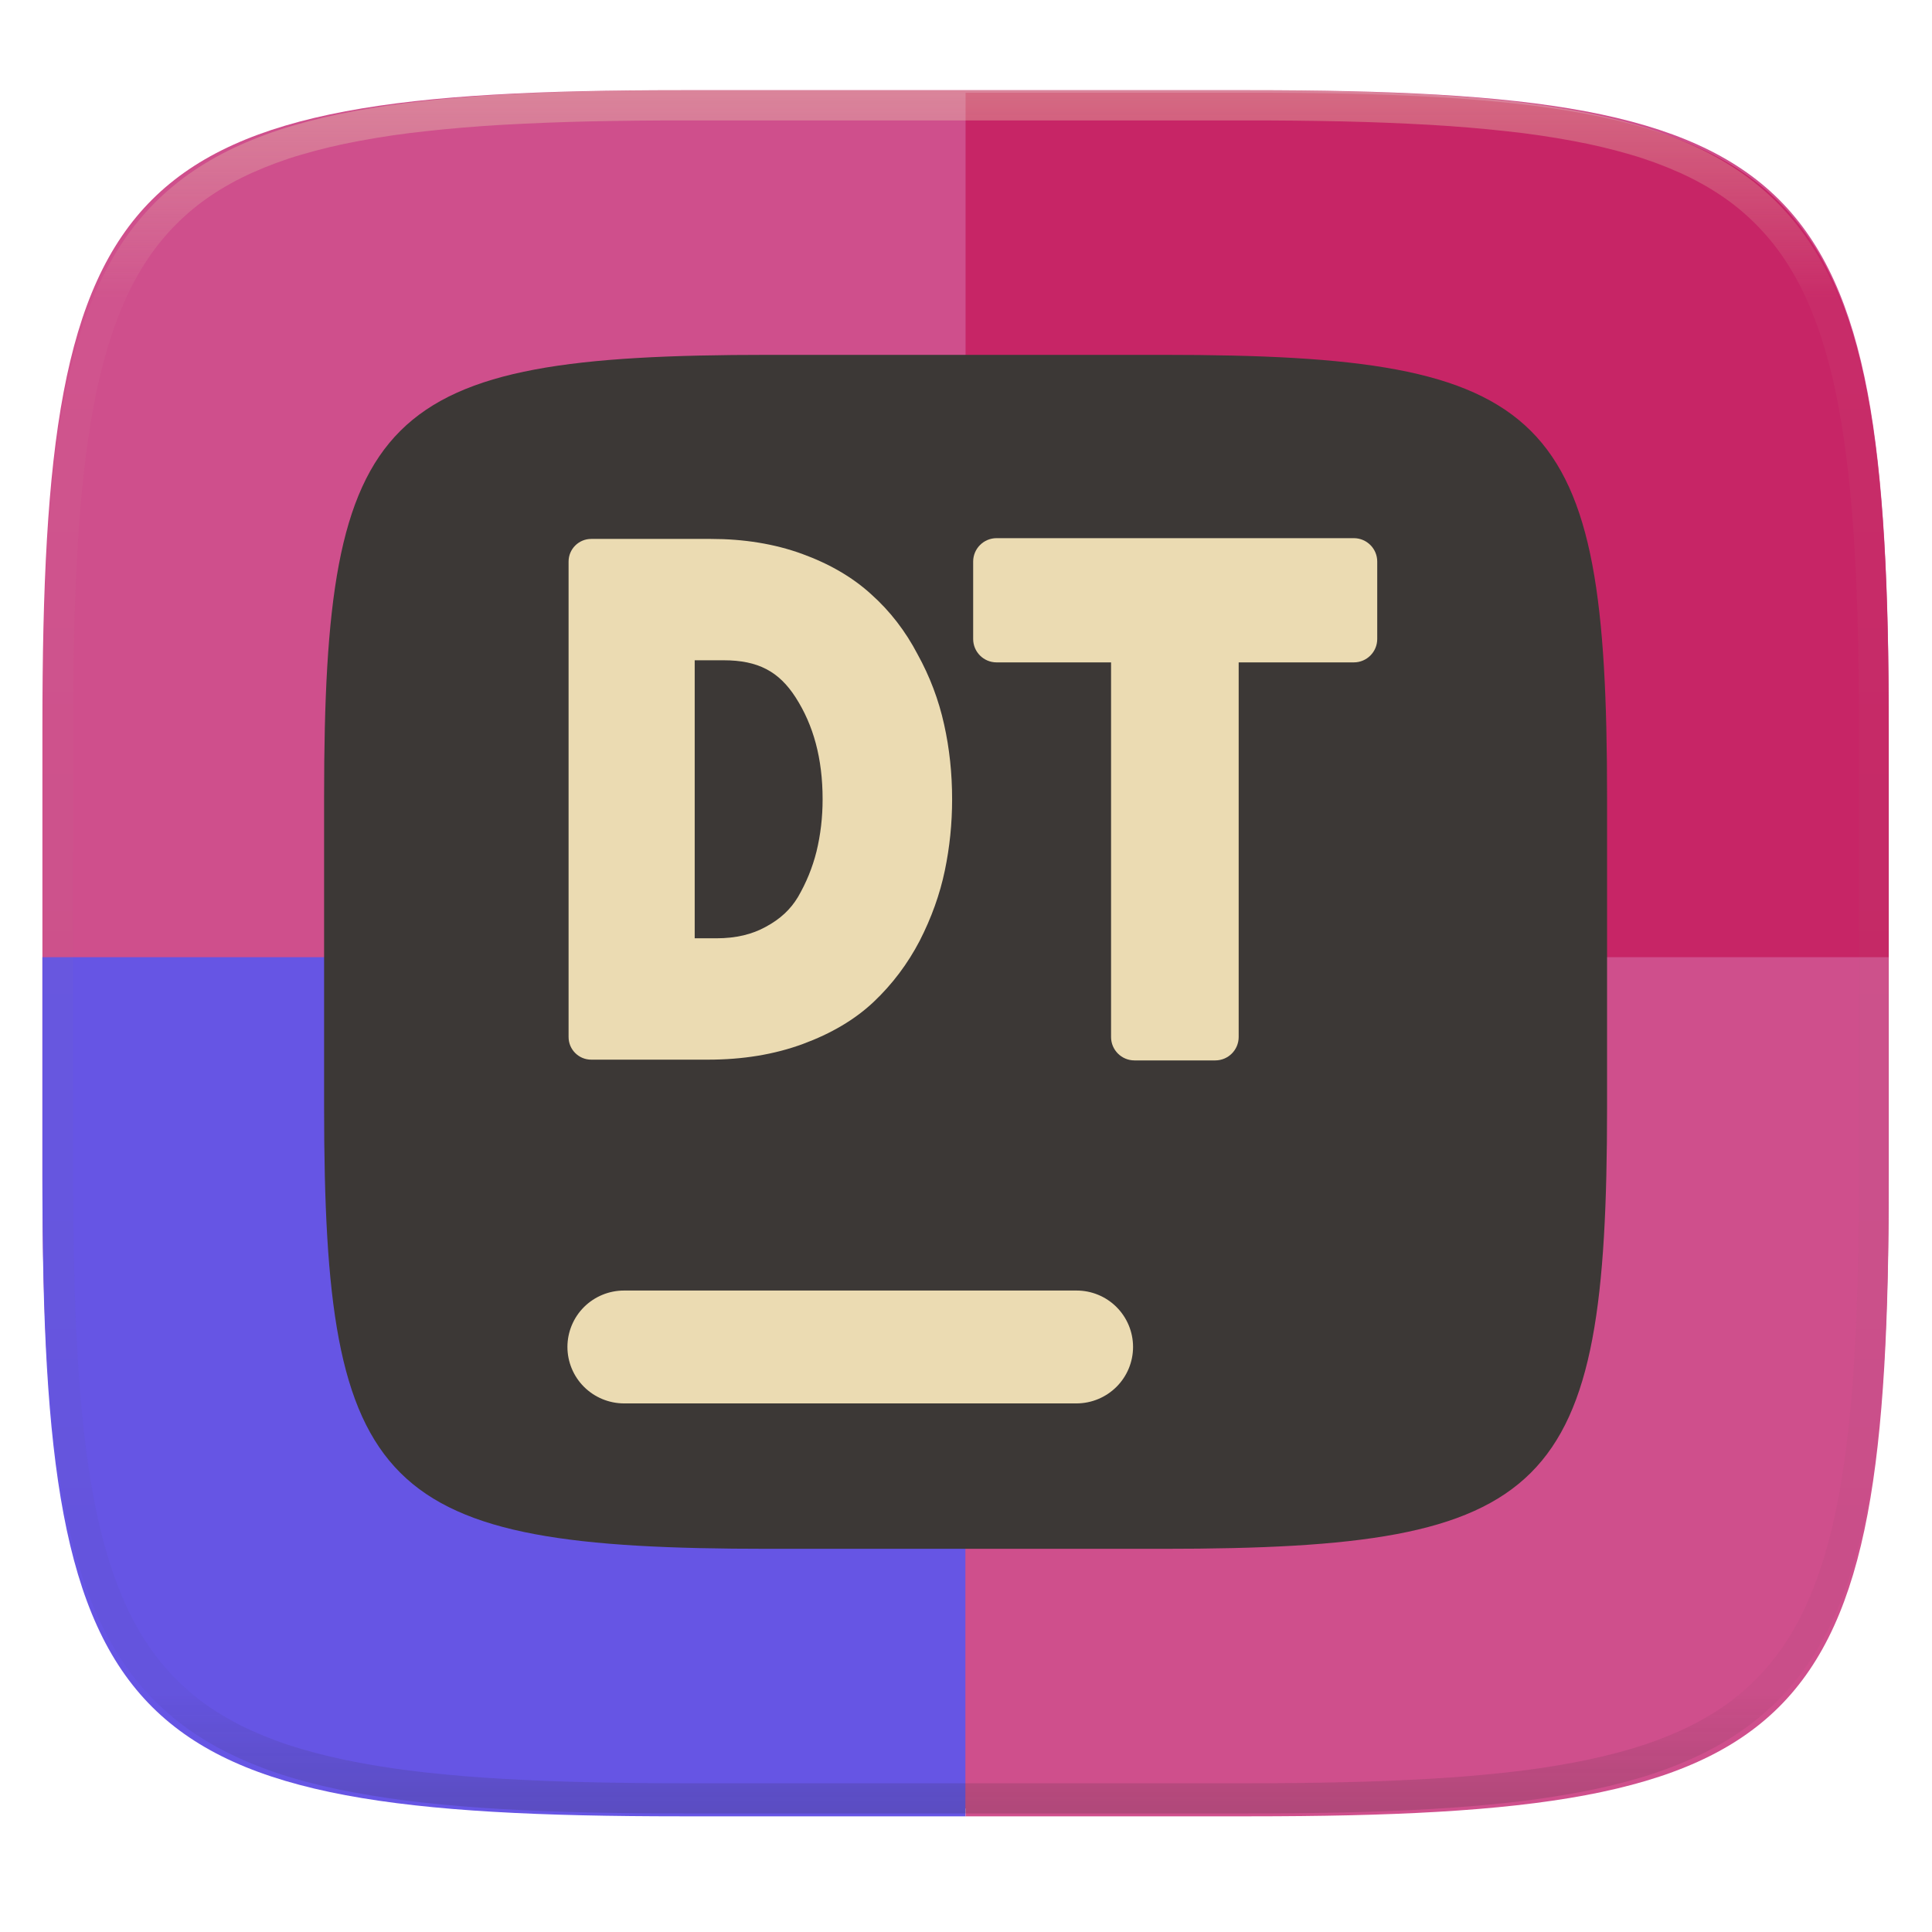
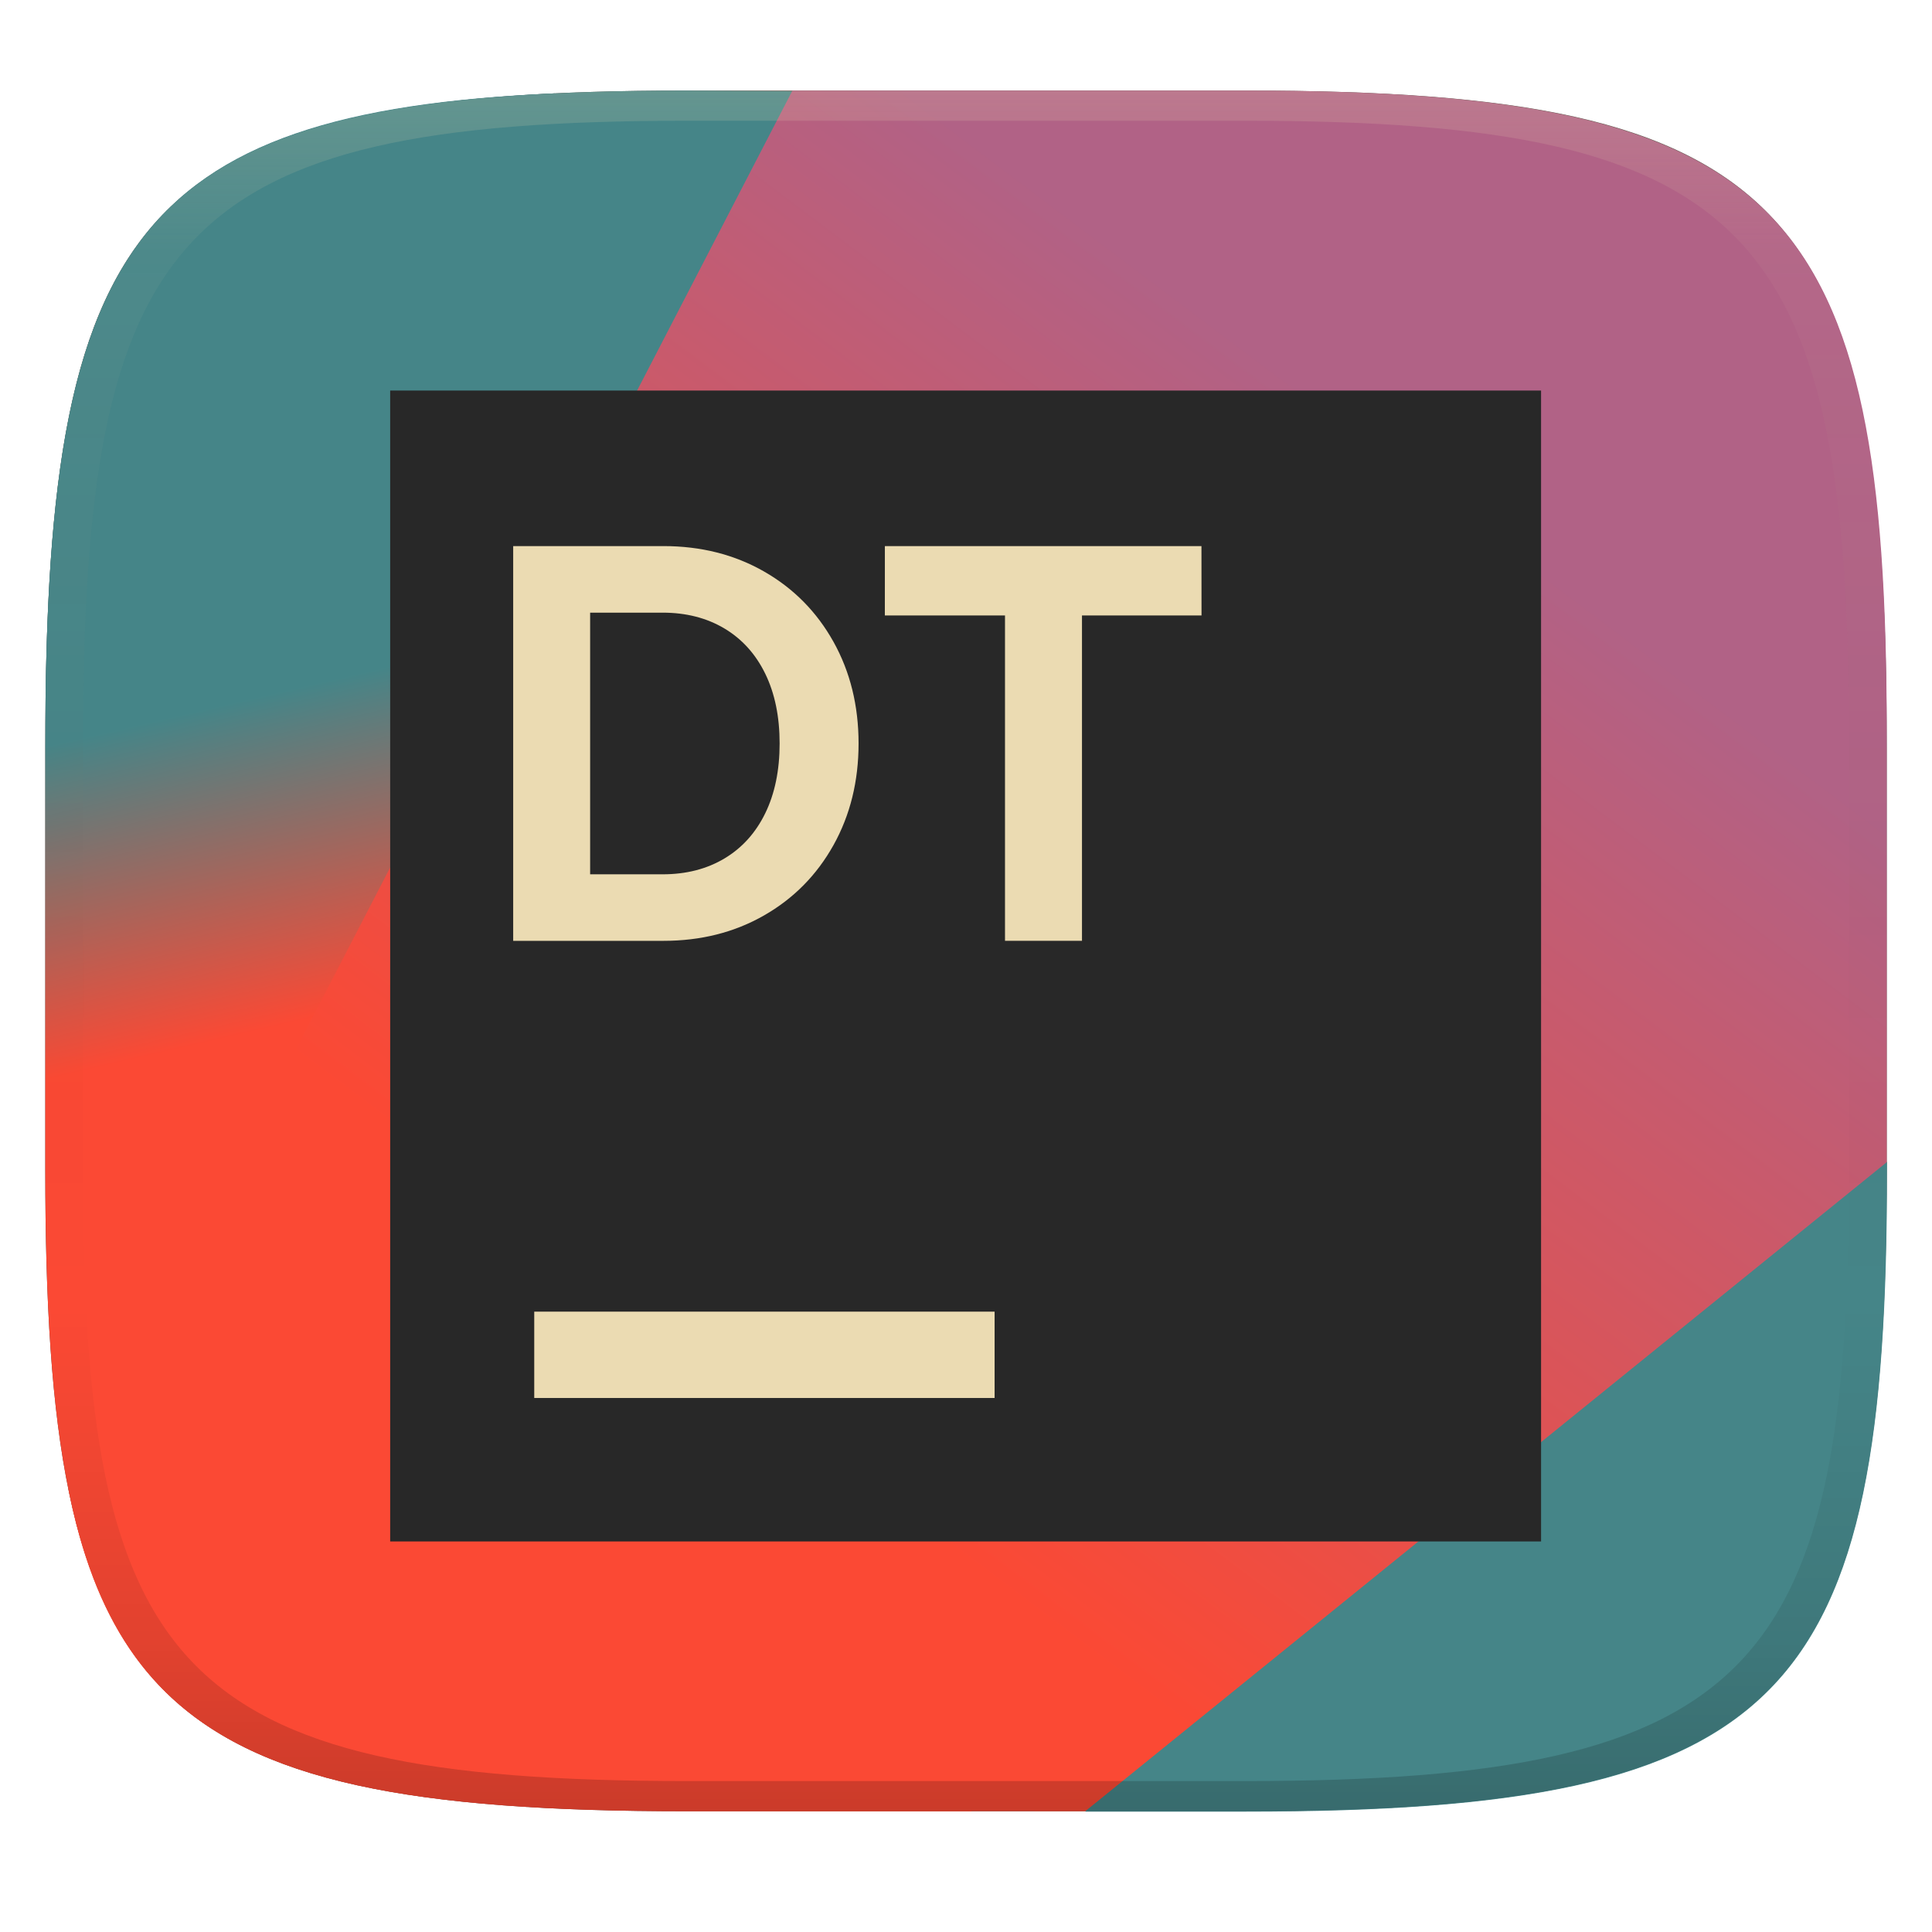
- <svg xmlns="http://www.w3.org/2000/svg" style="isolation:isolate" width="256" height="256" viewBox="0 0 256 256">
-   <g filter="url(#8giAYtRo2qvdfy522P0udeK44UrTGXbi)">
-     <path fill="#cf4f8c" d="M 165.628 11.95 C 239.684 11.95 250.268 22.476 250.268 96.249 L 250.268 155.326 C 250.268 229.099 239.684 239.625 165.628 239.625 L 90.26 239.625 C 16.204 239.625 5.62 229.099 5.62 155.326 L 5.62 96.249 C 5.62 22.476 16.204 11.95 90.26 11.95 L 165.628 11.95 L 165.628 11.95 Z" />
-     <path fill="#c72566" d="M 127.944 12.285 L 127.944 127.123 L 250.268 127.123 L 250.268 96.582 C 250.268 22.811 239.686 12.285 165.63 12.285 L 127.944 12.285 L 127.944 12.285 Z" />
-     <path fill="#6655e4" d="M 5.62 126.835 L 127.944 126.835 L 127.944 240.671 L 90.259 240.671 C 16.203 240.671 5.62 230.146 5.62 156.374 L 5.62 126.835 L 5.62 126.835 Z" />
-     <path fill="#cf4f8c" d="M 250.268 126.835 L 127.944 126.835 L 127.944 240.671 L 165.63 240.671 C 239.686 240.671 250.268 230.146 250.268 156.374 L 250.268 126.835 L 250.268 126.835 Z" />
-   </g>
-   <g filter="url(#hKiA8O0PLu1VM77QTRdXbAzidlJi21iB)">
-     <path fill="#3c3836" d="M 154.13 47.02 C 205.589 47.02 212.945 54.335 212.945 105.596 L 212.945 146.649 C 212.945 197.91 205.589 205.226 154.13 205.226 L 101.758 205.226 C 50.299 205.226 42.945 197.91 42.945 146.649 L 42.945 105.596 C 42.945 54.335 50.299 47.02 101.758 47.02 L 154.13 47.02 L 154.13 47.02 Z" />
-   </g>
-   <g filter="url(#DMKEaff9RrFWuJx6FDhG42lkXLtNcgUG)">
-     <path fill="#ebdbb2" d="M 142.636 171.003 C 144.623 170.997 146.531 171.782 147.939 173.185 C 149.346 174.588 150.137 176.494 150.136 178.481 C 150.134 180.465 149.343 182.366 147.937 183.766 C 146.529 185.169 144.623 185.957 142.636 185.959 L 82.687 185.959 C 80.7 185.955 78.795 185.167 77.386 183.766 C 75.981 182.366 75.19 180.465 75.187 178.481 C 75.188 176.494 75.979 174.589 77.386 173.186 C 78.796 171.788 80.701 171.003 82.687 171.003 L 142.636 171.003 L 142.636 171.003 Z" />
-   </g>
-   <g opacity=".4">
-     <linearGradient id="_lgradient_5" x1=".517" x2=".517" y1="0" y2="1" gradientTransform="matrix(244.65,0,0,228.34,5.68,11.95)" gradientUnits="userSpaceOnUse">
-       <stop offset="0%" style="stop-color:#ebdbb2" />
-       <stop offset="12.5%" stop-opacity=".098" style="stop-color:#ebdbb2" />
-       <stop offset="92.5%" stop-opacity=".098" style="stop-color:#282828" />
-       <stop offset="100%" stop-opacity=".498" style="stop-color:#282828" />
+ <svg xmlns="http://www.w3.org/2000/svg" width="256" height="256" version="1.1">
+   <defs>
+     <linearGradient id="linearGradient31" x1=".5" x2=".5" y2="1" gradientTransform="matrix(244,0,0,228,5.986,12)" gradientUnits="userSpaceOnUse">
+       <stop stop-color="#ebdbb2" stop-opacity=".2" offset="0" />
+       <stop stop-color="#ebdbb2" stop-opacity=".05" offset=".1" />
+       <stop stop-opacity="0" offset=".704" />
+       <stop stop-opacity=".1" offset=".897" />
+       <stop stop-opacity=".2" offset="1" />
    </linearGradient>
-     <path fill="url(#_lgradient_5)" fill-rule="evenodd" d="M 165.068 11.951 C 169.396 11.941 173.724 11.991 178.052 12.089 C 181.927 12.167 185.803 12.315 189.678 12.541 C 193.131 12.737 196.583 13.022 200.026 13.395 C 203.085 13.73 206.144 14.181 209.174 14.741 C 211.889 15.243 214.574 15.881 217.22 16.657 C 219.62 17.355 221.971 18.219 224.243 19.241 C 226.358 20.184 228.384 21.304 230.302 22.591 C 232.142 23.829 233.863 25.244 235.437 26.806 C 237.001 28.378 238.417 30.088 239.656 31.925 C 240.945 33.841 242.066 35.865 243.02 37.967 C 244.043 40.247 244.909 42.585 245.617 44.972 C 246.394 47.615 247.034 50.297 247.535 53.009 C 248.096 56.035 248.548 59.081 248.883 62.136 C 249.257 65.575 249.542 69.014 249.739 72.462 C 249.965 76.323 250.112 80.194 250.201 84.055 C 250.289 88.378 250.339 92.701 250.329 97.014 L 250.329 155.226 C 250.339 159.549 250.289 163.862 250.201 168.185 C 250.112 172.056 249.965 175.917 249.739 179.778 C 249.542 183.226 249.257 186.675 248.883 190.104 C 248.548 193.159 248.096 196.215 247.535 199.241 C 247.034 201.943 246.394 204.625 245.617 207.268 C 244.909 209.655 244.043 212.003 243.02 214.273 C 242.066 216.385 240.945 218.399 239.656 220.315 C 238.417 222.152 237.001 223.872 235.437 225.434 C 233.863 226.996 232.142 228.411 230.302 229.649 C 228.384 230.936 226.358 232.056 224.243 232.999 C 221.971 234.021 219.62 234.885 217.22 235.593 C 214.574 236.369 211.889 237.007 209.174 237.499 C 206.144 238.068 203.085 238.51 200.026 238.845 C 196.583 239.218 193.131 239.503 189.678 239.699 C 185.803 239.925 181.927 240.073 178.052 240.161 C 173.724 240.249 169.396 240.299 165.068 240.289 L 90.942 240.289 C 86.614 240.299 82.286 240.249 77.958 240.161 C 74.083 240.073 70.207 239.925 66.332 239.699 C 62.879 239.503 59.427 239.218 55.984 238.845 C 52.925 238.51 49.866 238.068 46.836 237.499 C 44.121 237.007 41.436 236.369 38.79 235.593 C 36.39 234.885 34.039 234.021 31.767 232.999 C 29.652 232.056 27.626 230.936 25.708 229.649 C 23.868 228.411 22.147 226.996 20.573 225.434 C 19.009 223.872 17.593 222.152 16.354 220.315 C 15.065 218.399 13.944 216.385 12.99 214.273 C 11.967 212.003 11.101 209.655 10.393 207.268 C 9.616 204.625 8.976 201.943 8.475 199.241 C 7.914 196.215 7.462 193.159 7.127 190.104 C 6.753 186.675 6.468 183.226 6.271 179.778 C 6.045 175.917 5.898 172.056 5.809 168.185 C 5.721 163.862 5.671 159.549 5.681 155.226 L 5.681 97.014 C 5.671 92.701 5.721 88.378 5.809 84.055 C 5.898 80.194 6.045 76.323 6.271 72.462 C 6.468 69.014 6.753 65.575 7.127 62.136 C 7.462 59.081 7.914 56.035 8.475 53.009 C 8.976 50.297 9.616 47.615 10.393 44.972 C 11.101 42.585 11.967 40.247 12.99 37.967 C 13.944 35.865 15.065 33.841 16.354 31.925 C 17.593 30.088 19.009 28.378 20.573 26.806 C 22.147 25.244 23.868 23.829 25.708 22.591 C 27.626 21.304 29.652 20.184 31.767 19.241 C 34.039 18.219 36.39 17.355 38.79 16.657 C 41.436 15.881 44.121 15.243 46.836 14.741 C 49.866 14.181 52.925 13.73 55.984 13.395 C 59.427 13.022 62.879 12.737 66.332 12.541 C 70.207 12.315 74.083 12.167 77.958 12.089 C 82.286 11.991 86.614 11.941 90.942 11.951 L 165.068 11.951 Z M 165.078 15.96 C 169.376 15.95 173.675 15.999 177.973 16.087 C 181.8 16.176 185.626 16.323 189.452 16.539 C 192.836 16.736 196.219 17.011 199.583 17.384 C 202.554 17.699 205.515 18.131 208.446 18.681 C 211.023 19.153 213.58 19.762 216.099 20.499 C 218.322 21.147 220.495 21.953 222.6 22.896 C 224.509 23.751 226.338 24.763 228.069 25.922 C 229.692 27.013 231.207 28.26 232.594 29.646 C 233.981 31.031 235.23 32.544 236.332 34.165 C 237.492 35.894 238.506 37.712 239.361 39.608 C 240.306 41.72 241.112 43.892 241.761 46.102 C 242.509 48.617 243.109 51.162 243.591 53.736 C 244.132 56.664 244.565 59.611 244.889 62.578 C 245.263 65.938 245.539 69.308 245.735 72.688 C 245.952 76.51 246.109 80.322 246.188 84.144 C 246.276 88.437 246.325 92.721 246.325 97.014 C 246.325 97.014 246.325 97.014 246.325 97.014 L 246.325 155.226 C 246.325 155.226 246.325 155.226 246.325 155.226 C 246.325 159.519 246.276 163.803 246.188 168.096 C 246.109 171.918 245.952 175.74 245.735 179.552 C 245.539 182.932 245.263 186.302 244.889 189.672 C 244.565 192.629 244.132 195.576 243.591 198.504 C 243.109 201.078 242.509 203.623 241.761 206.138 C 241.112 208.358 240.306 210.52 239.361 212.632 C 238.506 214.528 237.492 216.356 236.332 218.075 C 235.23 219.706 233.981 221.219 232.594 222.604 C 231.207 223.98 229.692 225.227 228.069 226.318 C 226.338 227.477 224.509 228.489 222.6 229.344 C 220.495 230.297 218.322 231.093 216.099 231.741 C 213.58 232.478 211.023 233.087 208.446 233.559 C 205.515 234.109 202.554 234.541 199.583 234.865 C 196.219 235.229 192.836 235.514 189.452 235.701 C 185.626 235.917 181.8 236.074 177.973 236.153 C 173.675 236.251 169.376 236.29 165.078 236.29 C 165.078 236.29 165.078 236.29 165.068 236.29 L 90.942 236.29 C 90.932 236.29 90.932 236.29 90.932 236.29 C 86.634 236.29 82.335 236.251 78.037 236.153 C 74.21 236.074 70.384 235.917 66.558 235.701 C 63.174 235.514 59.791 235.229 56.427 234.865 C 53.456 234.541 50.495 234.109 47.564 233.559 C 44.987 233.087 42.43 232.478 39.911 231.741 C 37.688 231.093 35.515 230.297 33.41 229.344 C 31.501 228.489 29.672 227.477 27.941 226.318 C 26.318 225.227 24.803 223.98 23.416 222.604 C 22.029 221.219 20.78 219.706 19.678 218.075 C 18.518 216.356 17.504 214.528 16.649 212.632 C 15.704 210.52 14.898 208.358 14.249 206.138 C 13.501 203.623 12.901 201.078 12.419 198.504 C 11.878 195.576 11.445 192.629 11.121 189.672 C 10.747 186.302 10.472 182.932 10.275 179.552 C 10.058 175.74 9.901 171.918 9.822 168.096 C 9.734 163.803 9.685 159.519 9.685 155.226 C 9.685 155.226 9.685 155.226 9.685 155.226 L 9.685 97.014 C 9.685 97.014 9.685 97.014 9.685 97.014 C 9.685 92.721 9.734 88.437 9.822 84.144 C 9.901 80.322 10.058 76.51 10.275 72.688 C 10.472 69.308 10.747 65.938 11.121 62.578 C 11.445 59.611 11.878 56.664 12.419 53.736 C 12.901 51.162 13.501 48.617 14.249 46.102 C 14.898 43.892 15.704 41.72 16.649 39.608 C 17.504 37.712 18.518 35.894 19.678 34.165 C 20.78 32.544 22.029 31.031 23.416 29.646 C 24.803 28.26 26.318 27.013 27.941 25.922 C 29.672 24.763 31.501 23.751 33.41 22.896 C 35.515 21.953 37.688 21.147 39.911 20.499 C 42.43 19.762 44.987 19.153 47.564 18.681 C 50.495 18.131 53.456 17.699 56.427 17.384 C 59.791 17.011 63.174 16.736 66.558 16.539 C 70.384 16.323 74.21 16.176 78.037 16.087 C 82.335 15.999 86.634 15.95 90.932 15.96 C 90.932 15.96 90.932 15.96 90.942 15.96 L 165.068 15.96 C 165.078 15.96 165.078 15.96 165.078 15.96 Z" />
-   </g>
-   <g filter="url(#A1QnW2jzDMV5XV2322qxRFQ03aP5WrkH)">
-     <path fill="#ebdbb2" fill-rule="evenodd" d="M 78.34 71.41 C 76.683 71.41 75.34 72.753 75.34 74.41 L 75.34 137.41 C 75.34 139.067 76.683 140.41 78.34 140.41 L 93.82 140.41 C 98.376 140.41 102.578 139.735 106.377 138.336 C 110.098 136.965 113.259 135.123 115.77 132.752 C 115.77 132.751 115.771 132.75 115.772 132.75 C 118.233 130.421 120.271 127.712 121.859 124.668 C 121.863 124.66 121.867 124.652 121.871 124.644 C 123.423 121.606 124.539 118.499 125.197 115.342 C 125.84 112.258 126.16 109.11 126.16 105.91 C 126.16 102.471 125.809 99.162 125.1 95.996 C 124.381 92.731 123.2 89.614 121.574 86.678 C 119.984 83.637 117.936 80.976 115.455 78.76 C 112.959 76.474 109.871 74.698 106.275 73.39 C 102.602 72.055 98.554 71.41 94.18 71.41 L 78.34 71.41 Z M 92.051 87.49 L 95.891 87.49 C 100.444 87.49 103.212 88.969 105.426 92.412 C 107.781 96.076 109 100.489 109 105.91 C 109 108.319 108.727 110.621 108.188 112.838 C 107.657 114.957 106.84 116.959 105.725 118.875 C 104.751 120.49 103.406 121.766 101.488 122.799 C 101.478 122.804 101.469 122.809 101.459 122.814 C 99.676 123.799 97.549 124.33 94.9 124.33 L 92.051 124.33 L 92.051 87.49 Z" />
-   </g>
-   <g filter="url(#QoSqyLICtBfqN3zwRfEY3vGE6FcUgSUa)">
-     <path fill="#ebdbb2" d="M 132.051 71.31 C 130.338 71.31 128.95 72.698 128.949 74.41 L 128.949 84.67 C 128.95 86.382 130.338 87.77 132.051 87.769 L 147.221 87.769 L 147.221 137.41 C 147.221 139.122 148.609 140.509 150.32 140.51 L 161.029 140.51 C 162.742 140.51 164.13 139.122 164.131 137.41 L 164.131 87.769 L 179.391 87.769 C 181.102 87.769 182.49 86.381 182.49 84.67 L 182.49 74.41 C 182.49 72.698 181.102 71.311 179.391 71.31 L 132.051 71.31 Z" />
-   </g>
+     <linearGradient id="linearGradient26" x1="20.33" x2="64.87" y1="58.92" y2="47.83" gradientTransform="matrix(0 4.545 -4.864 0 298.7 -22.93)" gradientUnits="userSpaceOnUse">
+       <stop stop-color="#458588" offset=".13" />
+       <stop stop-color="#fb4934" offset=".336" />
+     </linearGradient>
+     <linearGradient id="linearGradient24" x1="20" x2="240" y1="30" y2="220" gradientTransform="matrix(0 -.9344 1.07 0 -6.8 245.6)" gradientUnits="userSpaceOnUse">
+       <stop stop-color="#fb4934" offset=".271" />
+       <stop stop-color="#b16286" offset=".799" />
+     </linearGradient>
+   </defs>
+   <path d="m165 12c72 0 85 15 85 87v56c0 70-13 85-85 85h-74c-72 0-85-15-85-85v-56c0-72 13-87 85-87z" fill="#504945" style="isolation:isolate" />
+   <path d="m90.97 12c-69.44 0-83.97 14.11-84.92 79.65l137.8 148.4h21.17c72.01 0 85.02-15 85.02-85v-1.059l-145-141.9z" fill="#458588" />
+   <path d="m73.53 12.37c-56.53 2.459-67.53 20.88-67.53 86.63v56c0 70 13 85 85 85h37.74c-10.06-74.67-21.4-155.2-55.21-227.6z" fill="url(#linearGradient26)" />
+   <path d="m143.8 240 106.2-86v-57c0-69.66-13.33-85-85-85h-60l-95.94 185.3c6.778 34.48 28.39 42.66 81.94 42.66z" fill="url(#linearGradient24)" stroke-width="1" />
+   <path d="m204.2 51.75h-152.5v152.5h152.5z" fill="#282828" stroke-width="3.812" />
+   <path d="m70.79 173.8h61v11.44h-61z" fill="#ebdbb2" stroke-width="3.812" />
+   <path d="m68 72.36h19.91c4.956 0 9.396 1.12 13.32 3.361 3.924 2.242 6.993 5.348 9.211 9.322 2.216 3.974 3.324 8.461 3.324 13.47 0 5.008-1.109 9.496-3.324 13.47-2.218 3.974-5.287 7.08-9.211 9.322-3.923 2.242-8.363 3.361-13.32 3.361h-19.91zm27.98 41.4c2.342-1.394 4.148-3.394 5.418-5.997s1.906-5.684 1.906-9.248-0.636-6.644-1.906-9.247c-1.27-2.603-3.076-4.601-5.418-5.997-2.342-1.394-5.069-2.091-8.182-2.091h-9.603v34.67h9.603c3.113 0 5.84-0.695 8.182-2.089z" clip-rule="evenodd" fill="#ebdbb2" fill-rule="evenodd" stroke-width="3.486" />
+   <path d="m159.2 72.36h-41.95l-2e-3 9.191h15.92v43.11h10.2v-43.11h15.84z" fill="#ebdbb2" stroke-width="3.486" />
+   <path d="m91 12c-72 0-85 15-85 87v56c0 70 13 85 85 85h74c72 0 85-15 85-85v-56c0-72-13-87-85-87zm0 4h74c68 0 80 15 80 83v56c0 66-12 81-80 81h-74c-68 0-80-15-80-81v-56c0-68 12-83 80-83z" fill="url(#linearGradient31)" style="isolation:isolate" />
</svg>
